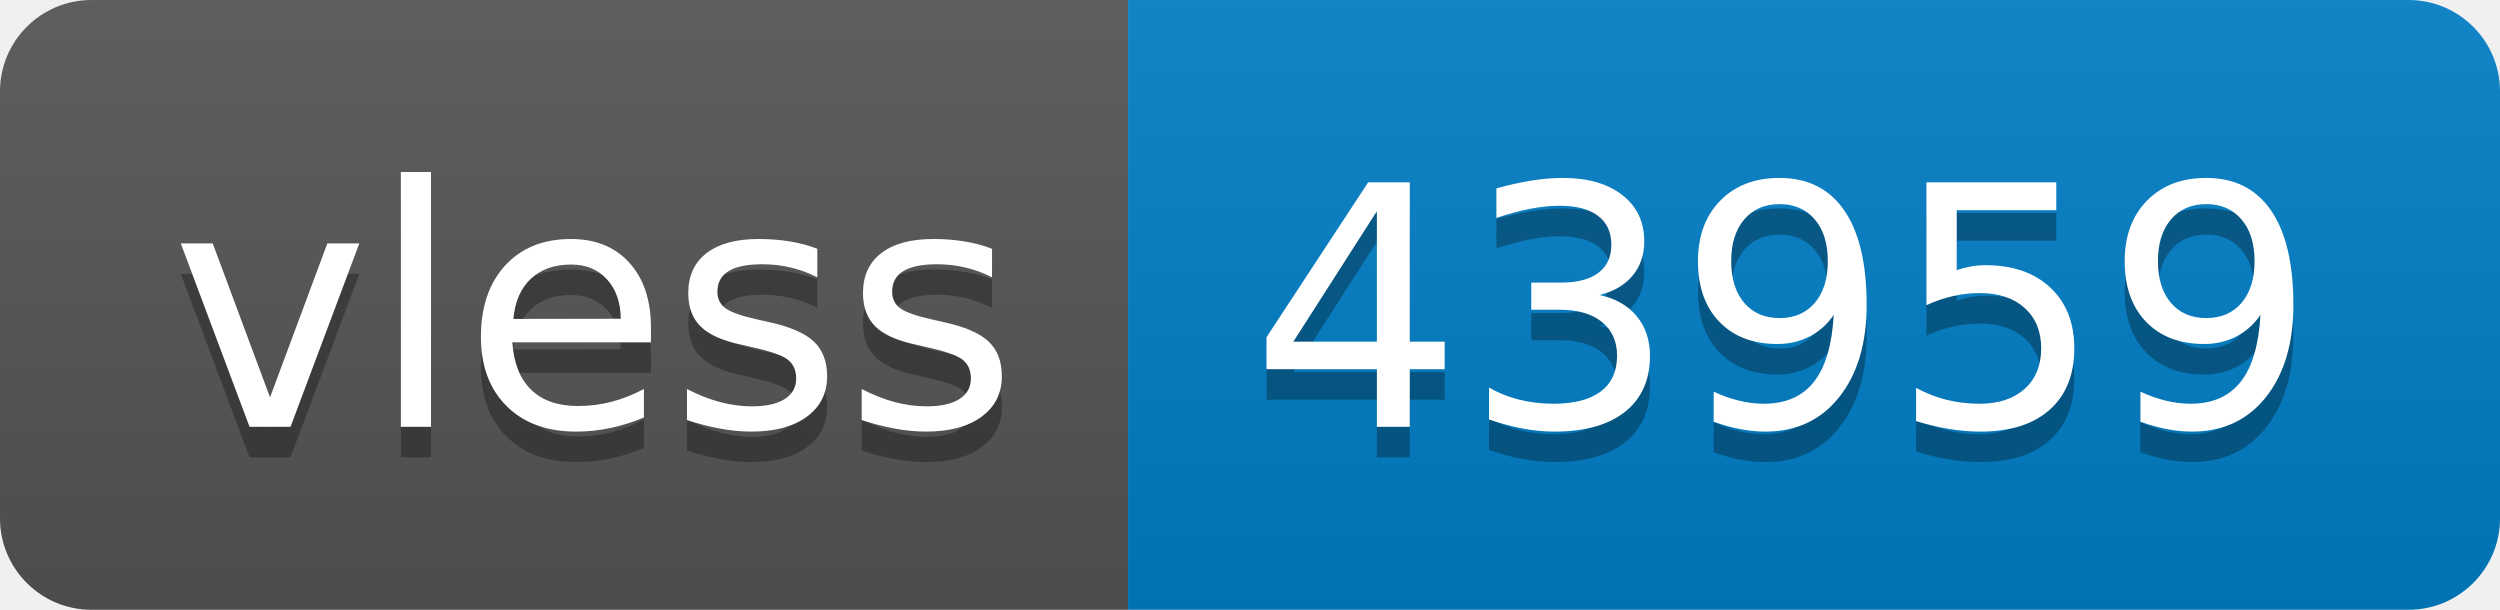
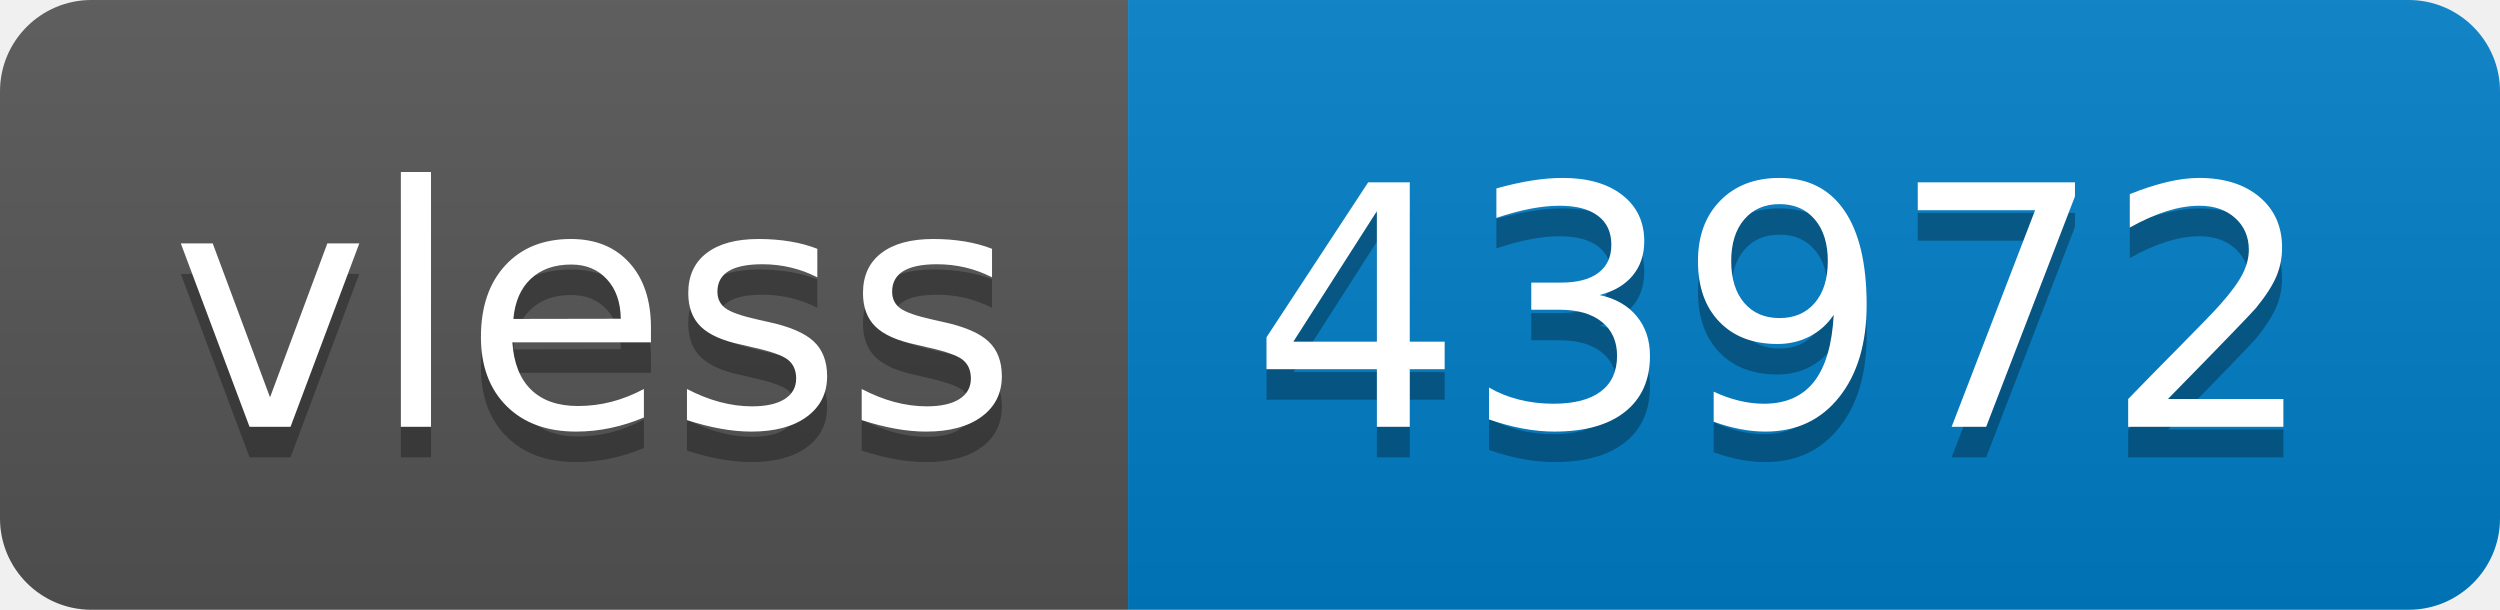
- <svg xmlns="http://www.w3.org/2000/svg" width="82" height="20" role="img" aria-label="vless: 43959">
+ <svg xmlns="http://www.w3.org/2000/svg" width="82" height="20" role="img" aria-label="vless: 43972">
  <linearGradient id="s" x2="0" y2="100%">
    <stop offset="0" stop-color="#bbb" stop-opacity=".1" />
    <stop offset="1" stop-opacity=".1" />
  </linearGradient>
  <clipPath id="r">
    <rect width="82" height="20" rx="3" fill="#fff" />
  </clipPath>
  <g clip-path="url(#r)">
    <rect width="37" height="20" fill="#555" />
    <rect x="37" width="45" height="20" fill="#007ec6" />
    <rect width="82" height="20" fill="url(#s)" />
  </g>
  <g fill="#fff" text-anchor="middle" font-family="Verdana,Geneva,DejaVu Sans,sans-serif" text-rendering="geometricPrecision" font-size="110">
    <text aria-hidden="true" x="195" y="150" fill="#010101" fill-opacity=".3" transform="scale(.1)" textLength="270">vless</text>
    <text x="195" y="140" transform="scale(.1)" fill="#fff" textLength="270">vless</text>
-     <text aria-hidden="true" x="585" y="150" fill="#010101" fill-opacity=".3" transform="scale(.1)" textLength="350">43959</text>
-     <text x="585" y="140" transform="scale(.1)" fill="#fff" textLength="350">43959</text>
+     <text aria-hidden="true" x="585" y="150" fill="#010101" fill-opacity=".3" transform="scale(.1)" textLength="350">43972</text>
+     <text x="585" y="140" transform="scale(.1)" fill="#fff" textLength="350">43972</text>
  </g>
</svg>
